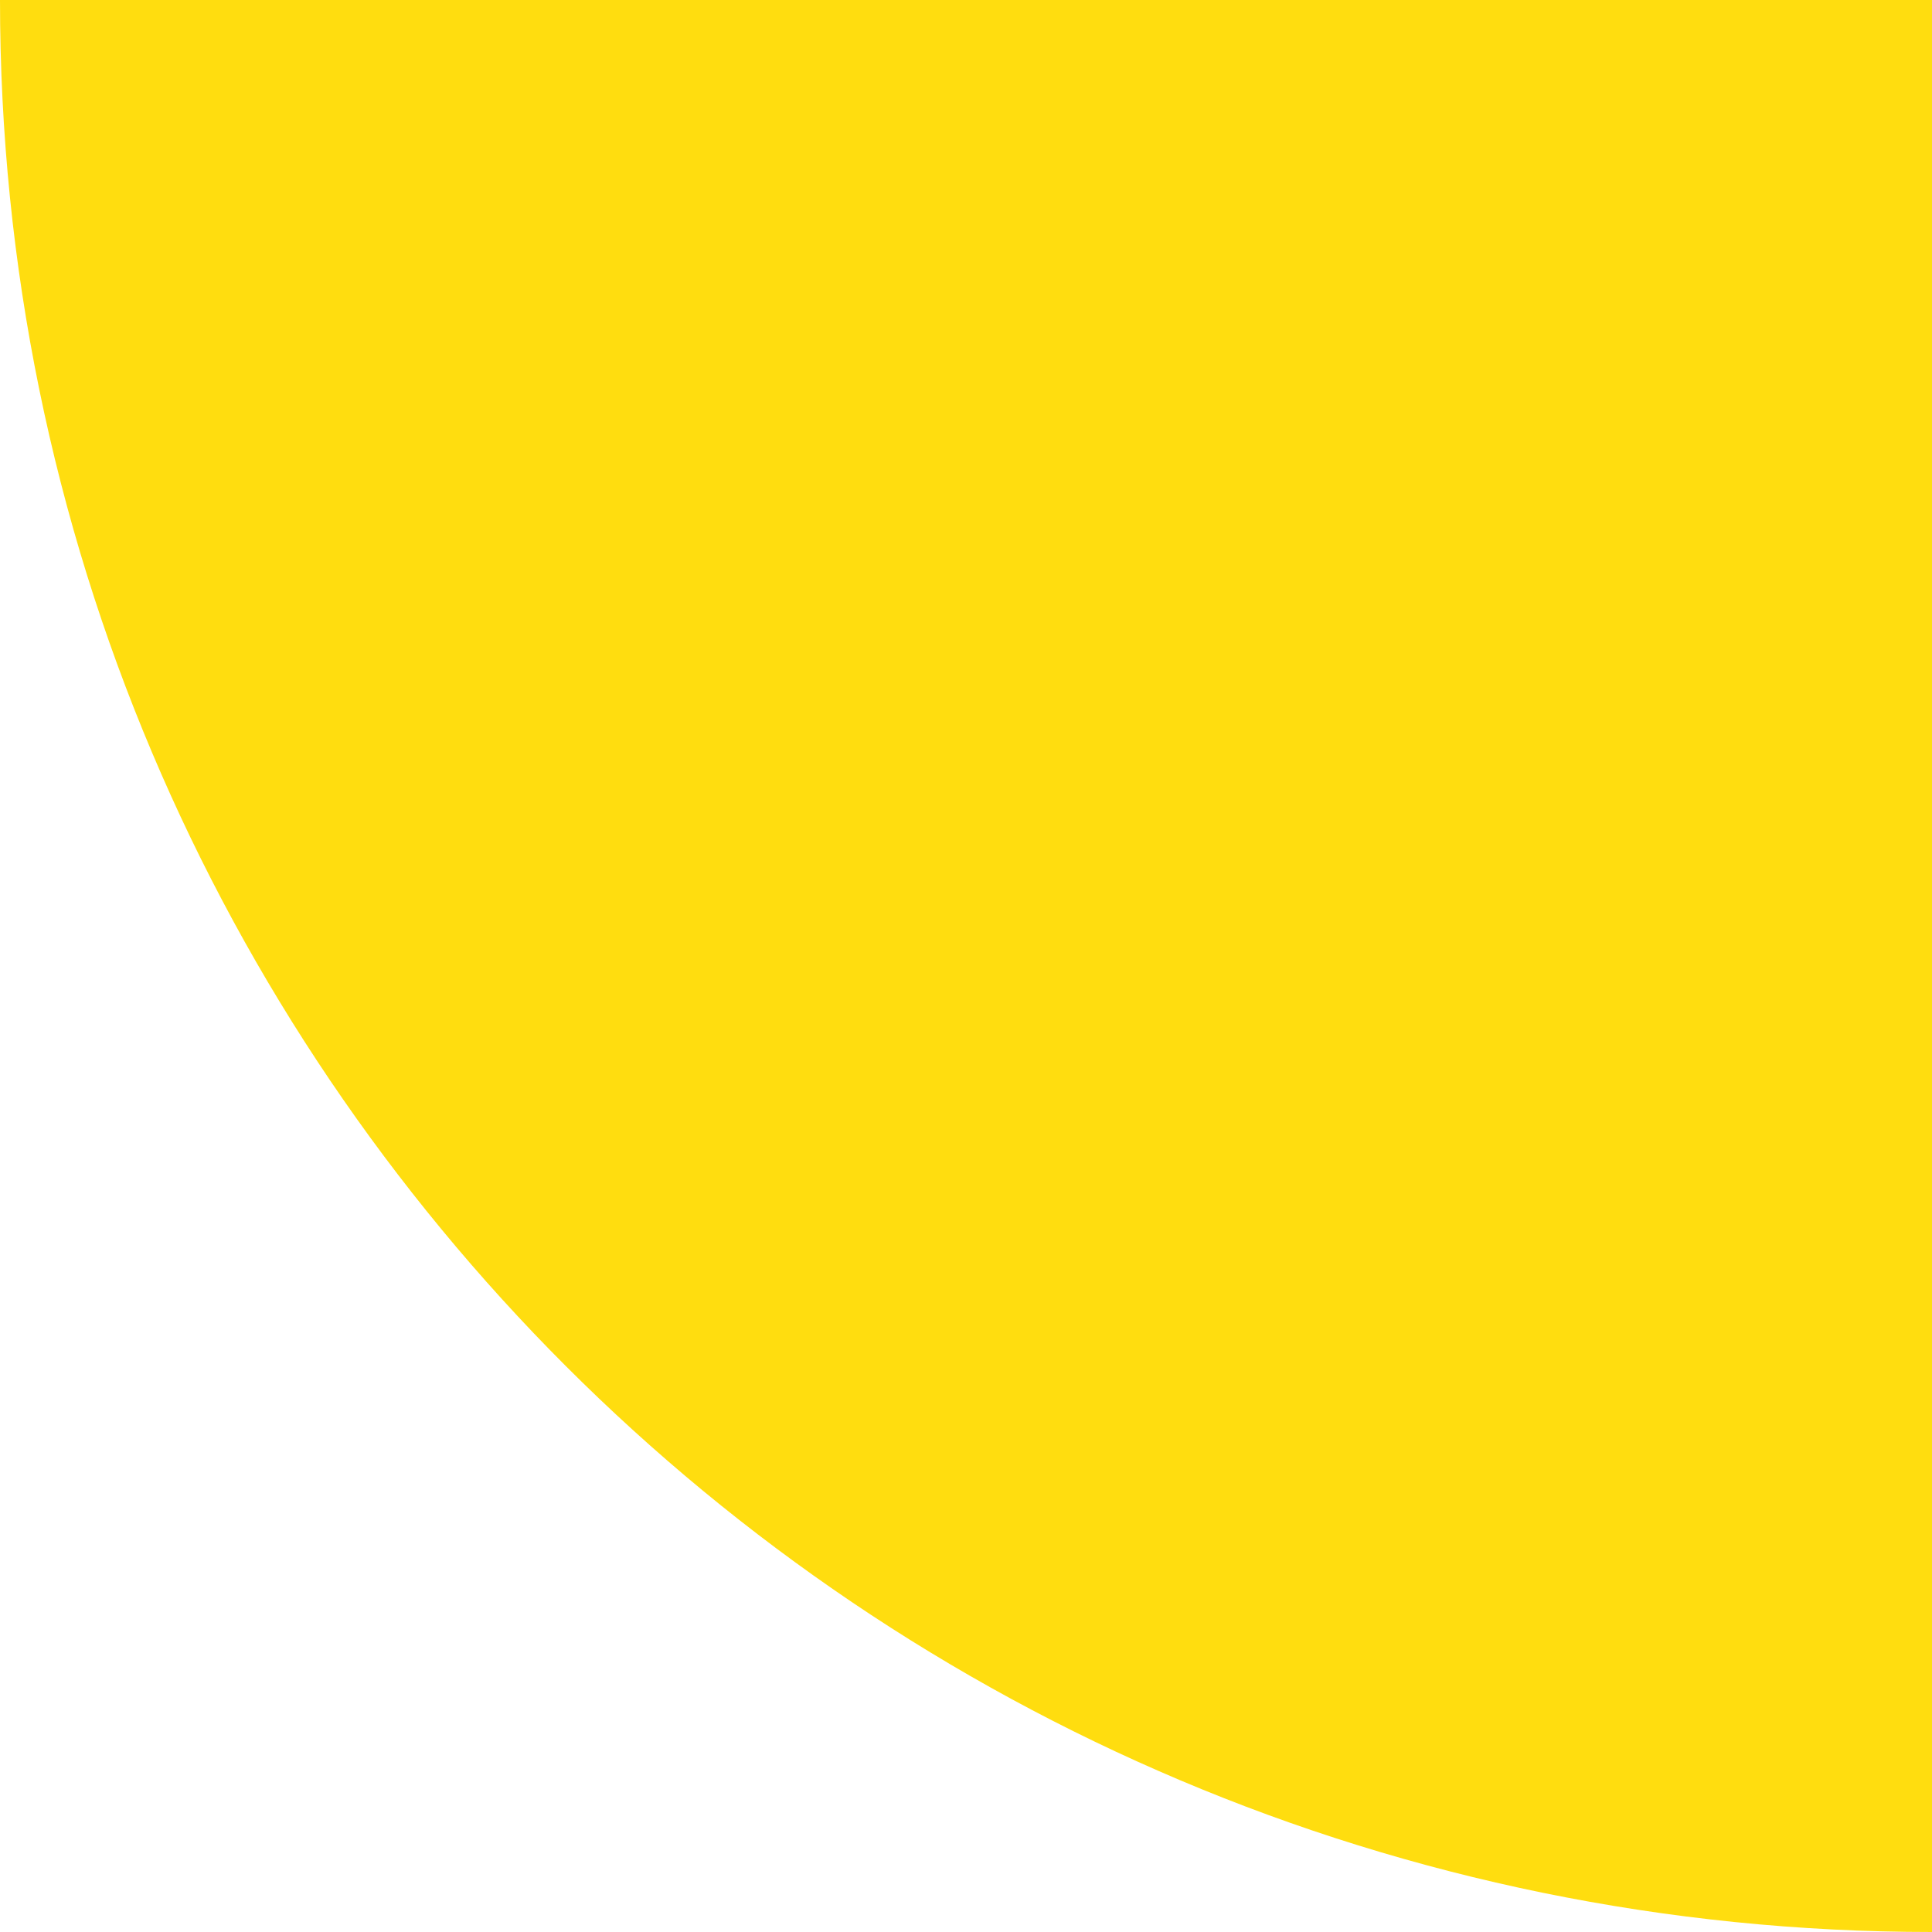
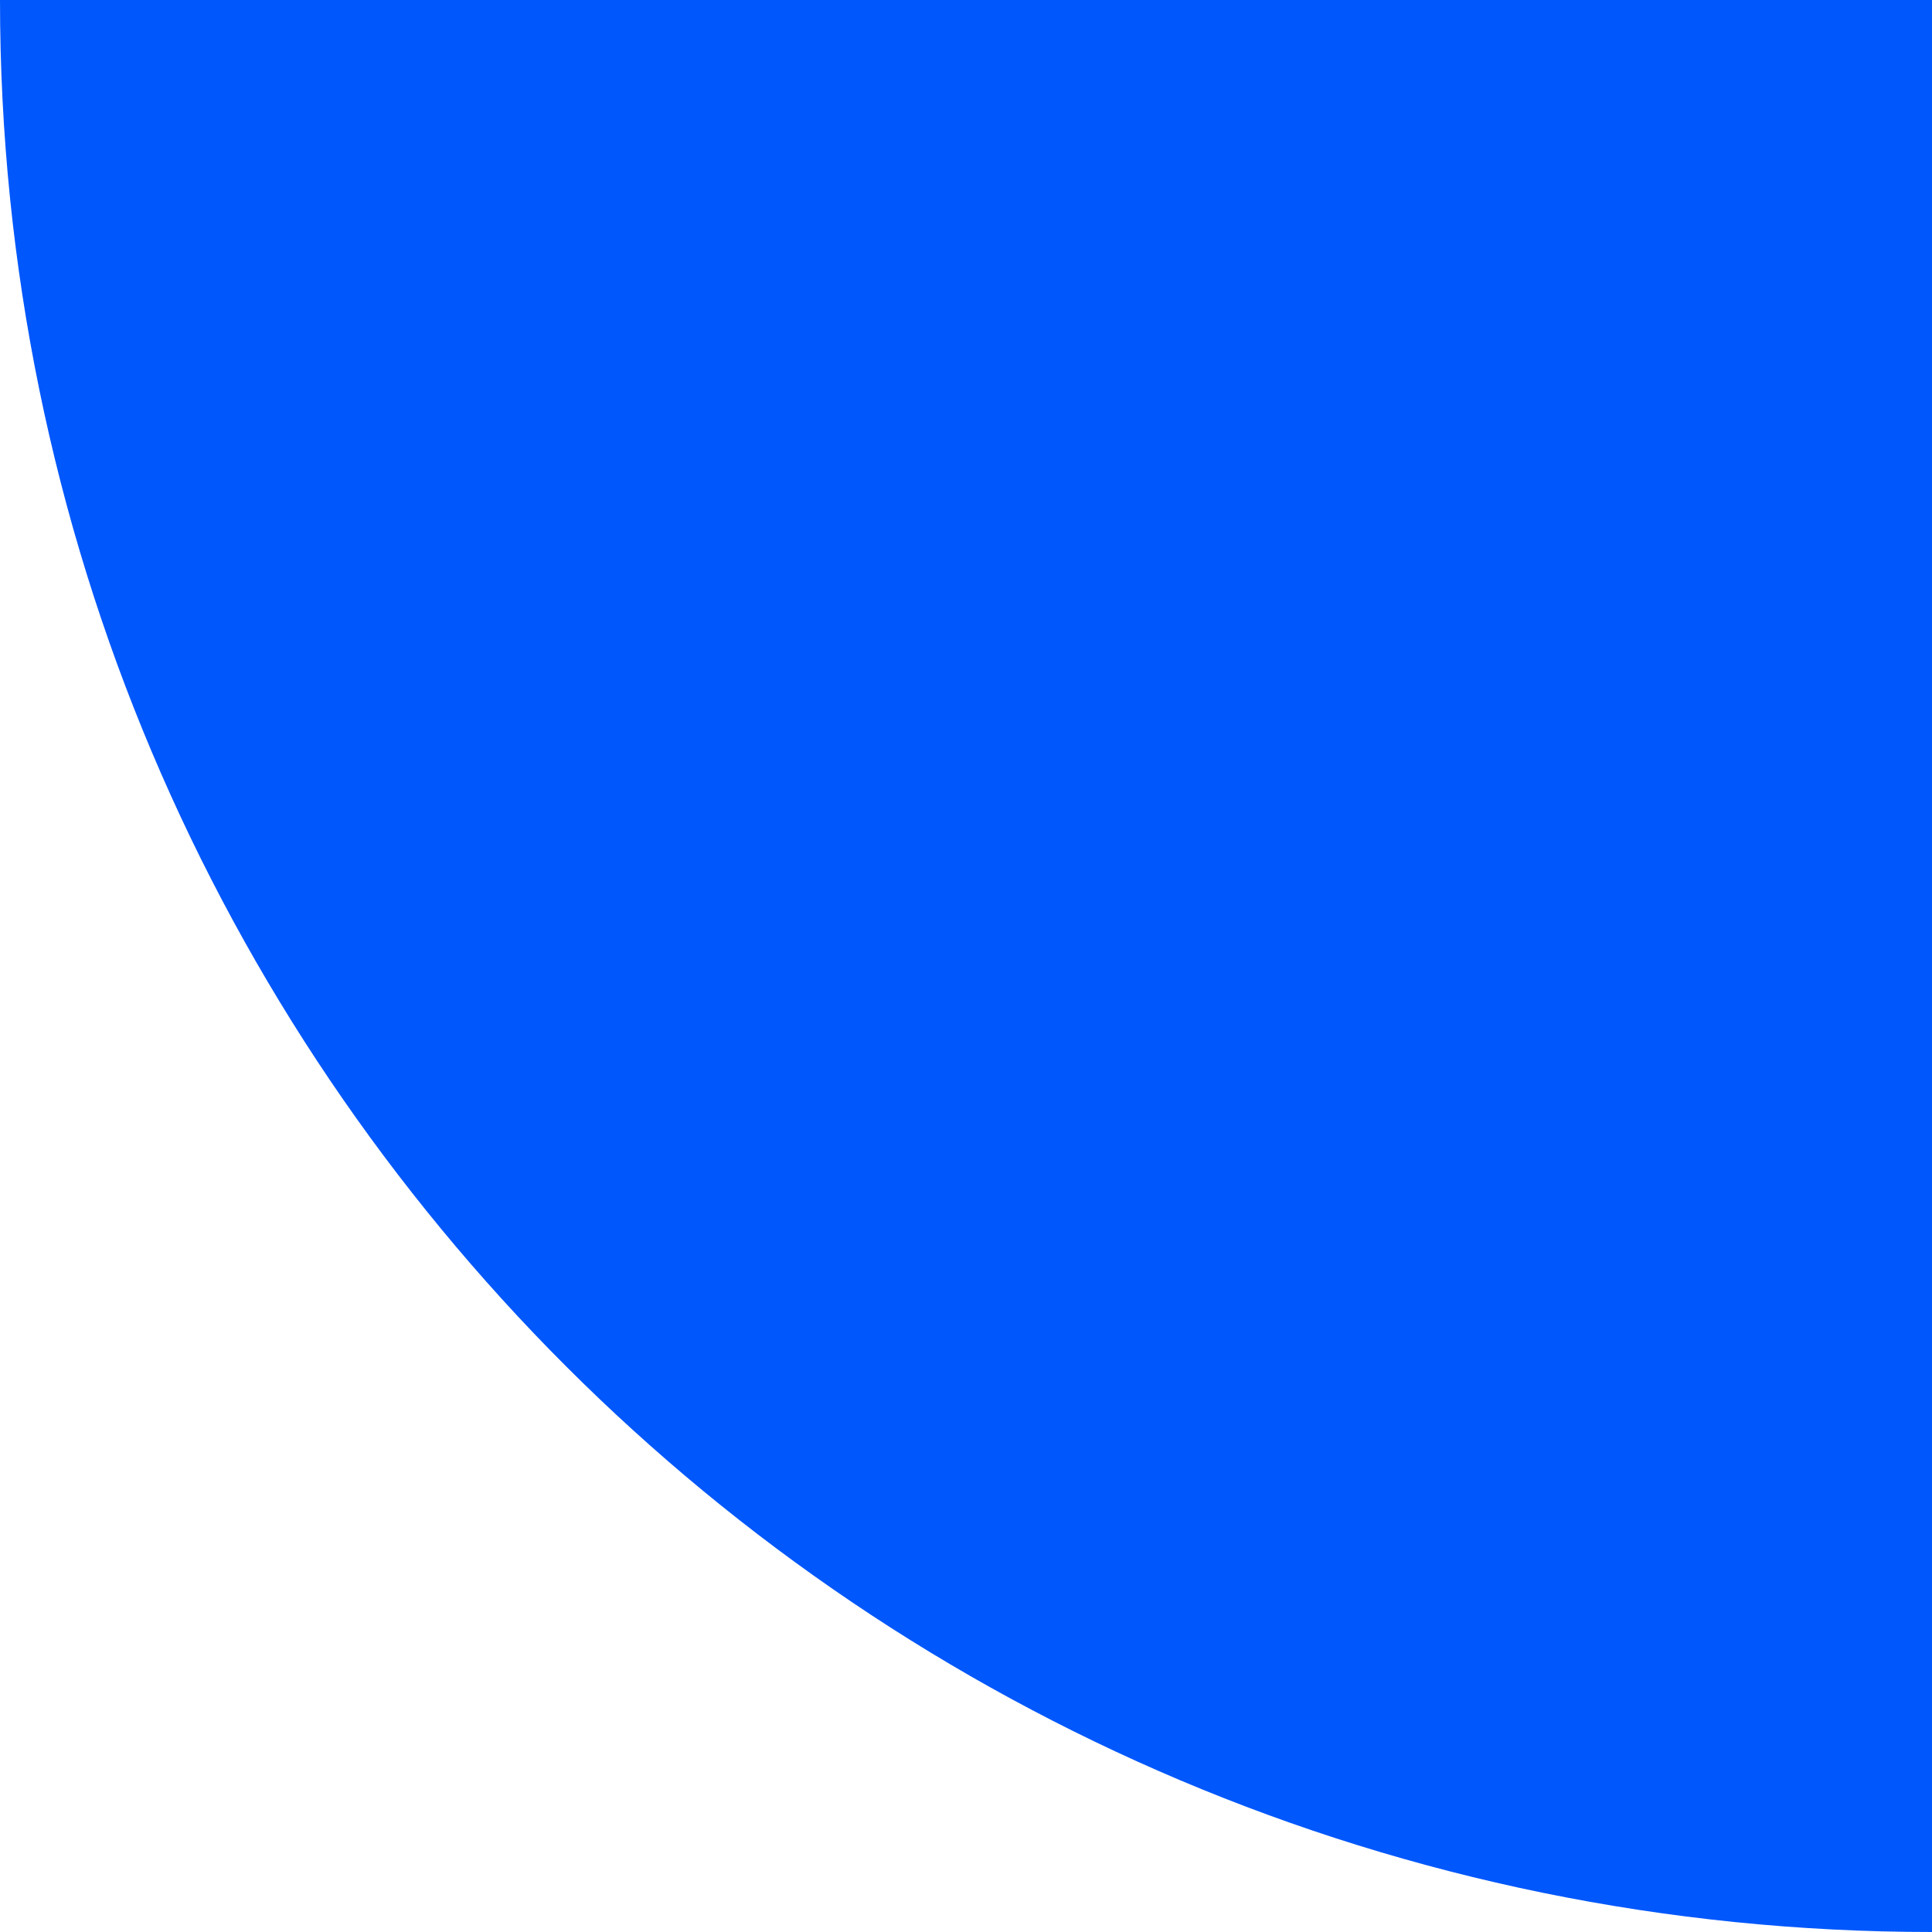
- <svg xmlns="http://www.w3.org/2000/svg" width="127" height="127" viewBox="0 0 127 127" fill="none">
-   <path d="M0 0H127V127C56.86 127 0 70.14 0 0Z" fill="#FFDD0F" />
+ <svg xmlns="http://www.w3.org/2000/svg" width="76" height="76" viewBox="0 0 76 76" fill="none">
+   <path d="M0 0H76V76C34.026 76 0 41.974 0 0Z" fill="#0057FC" />
</svg>
